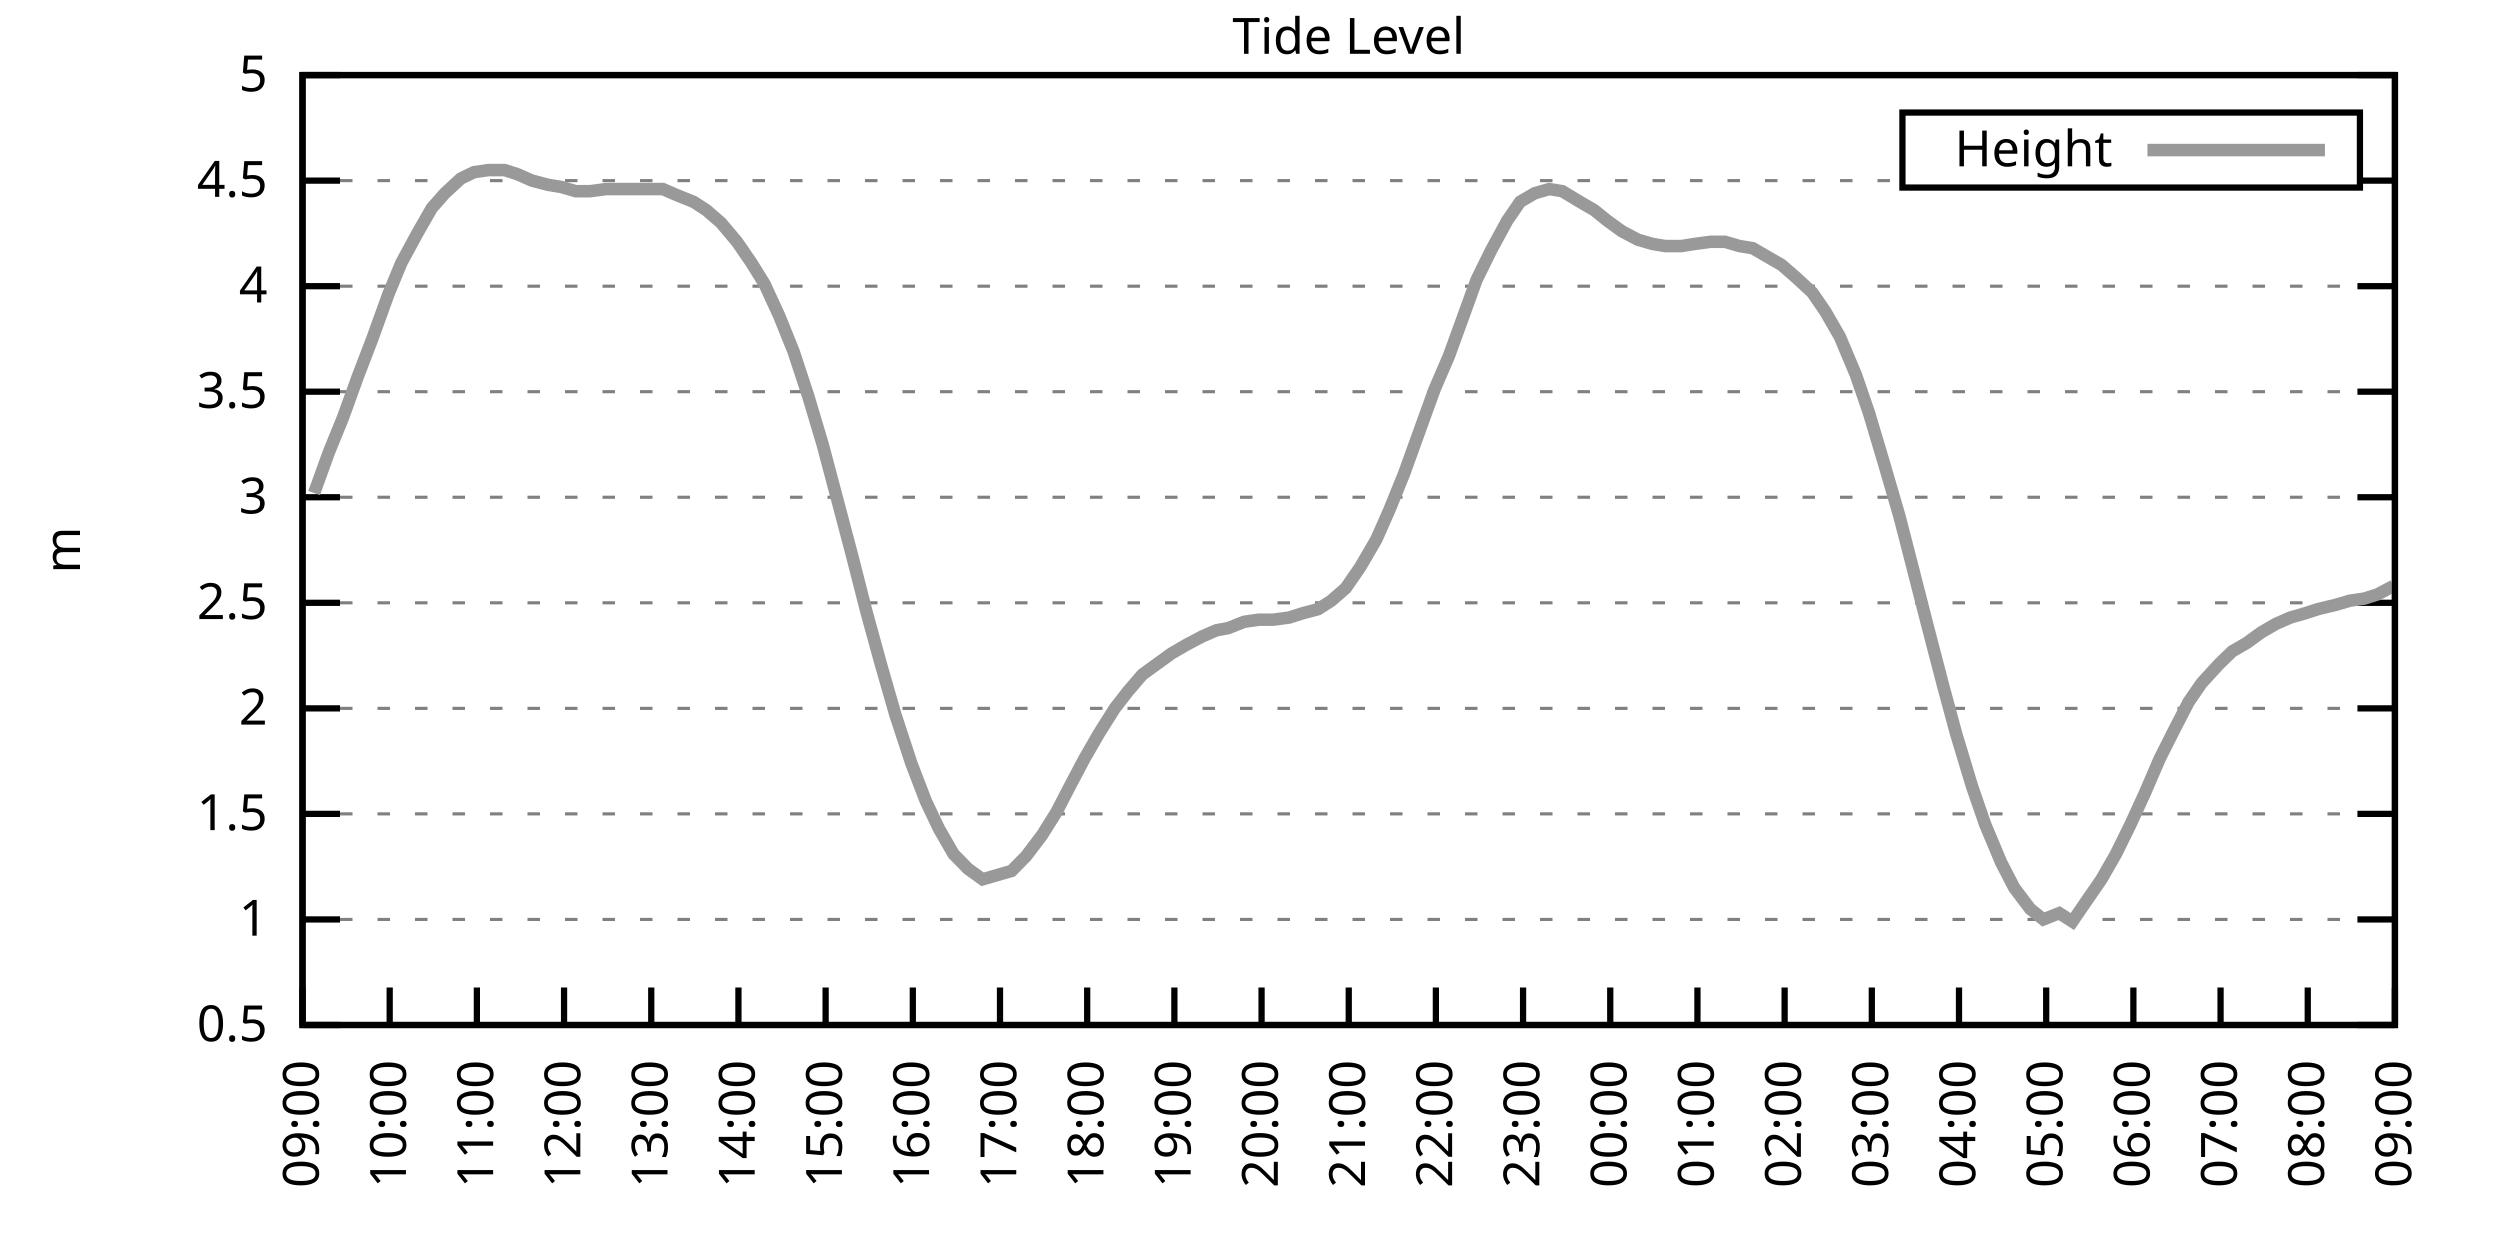
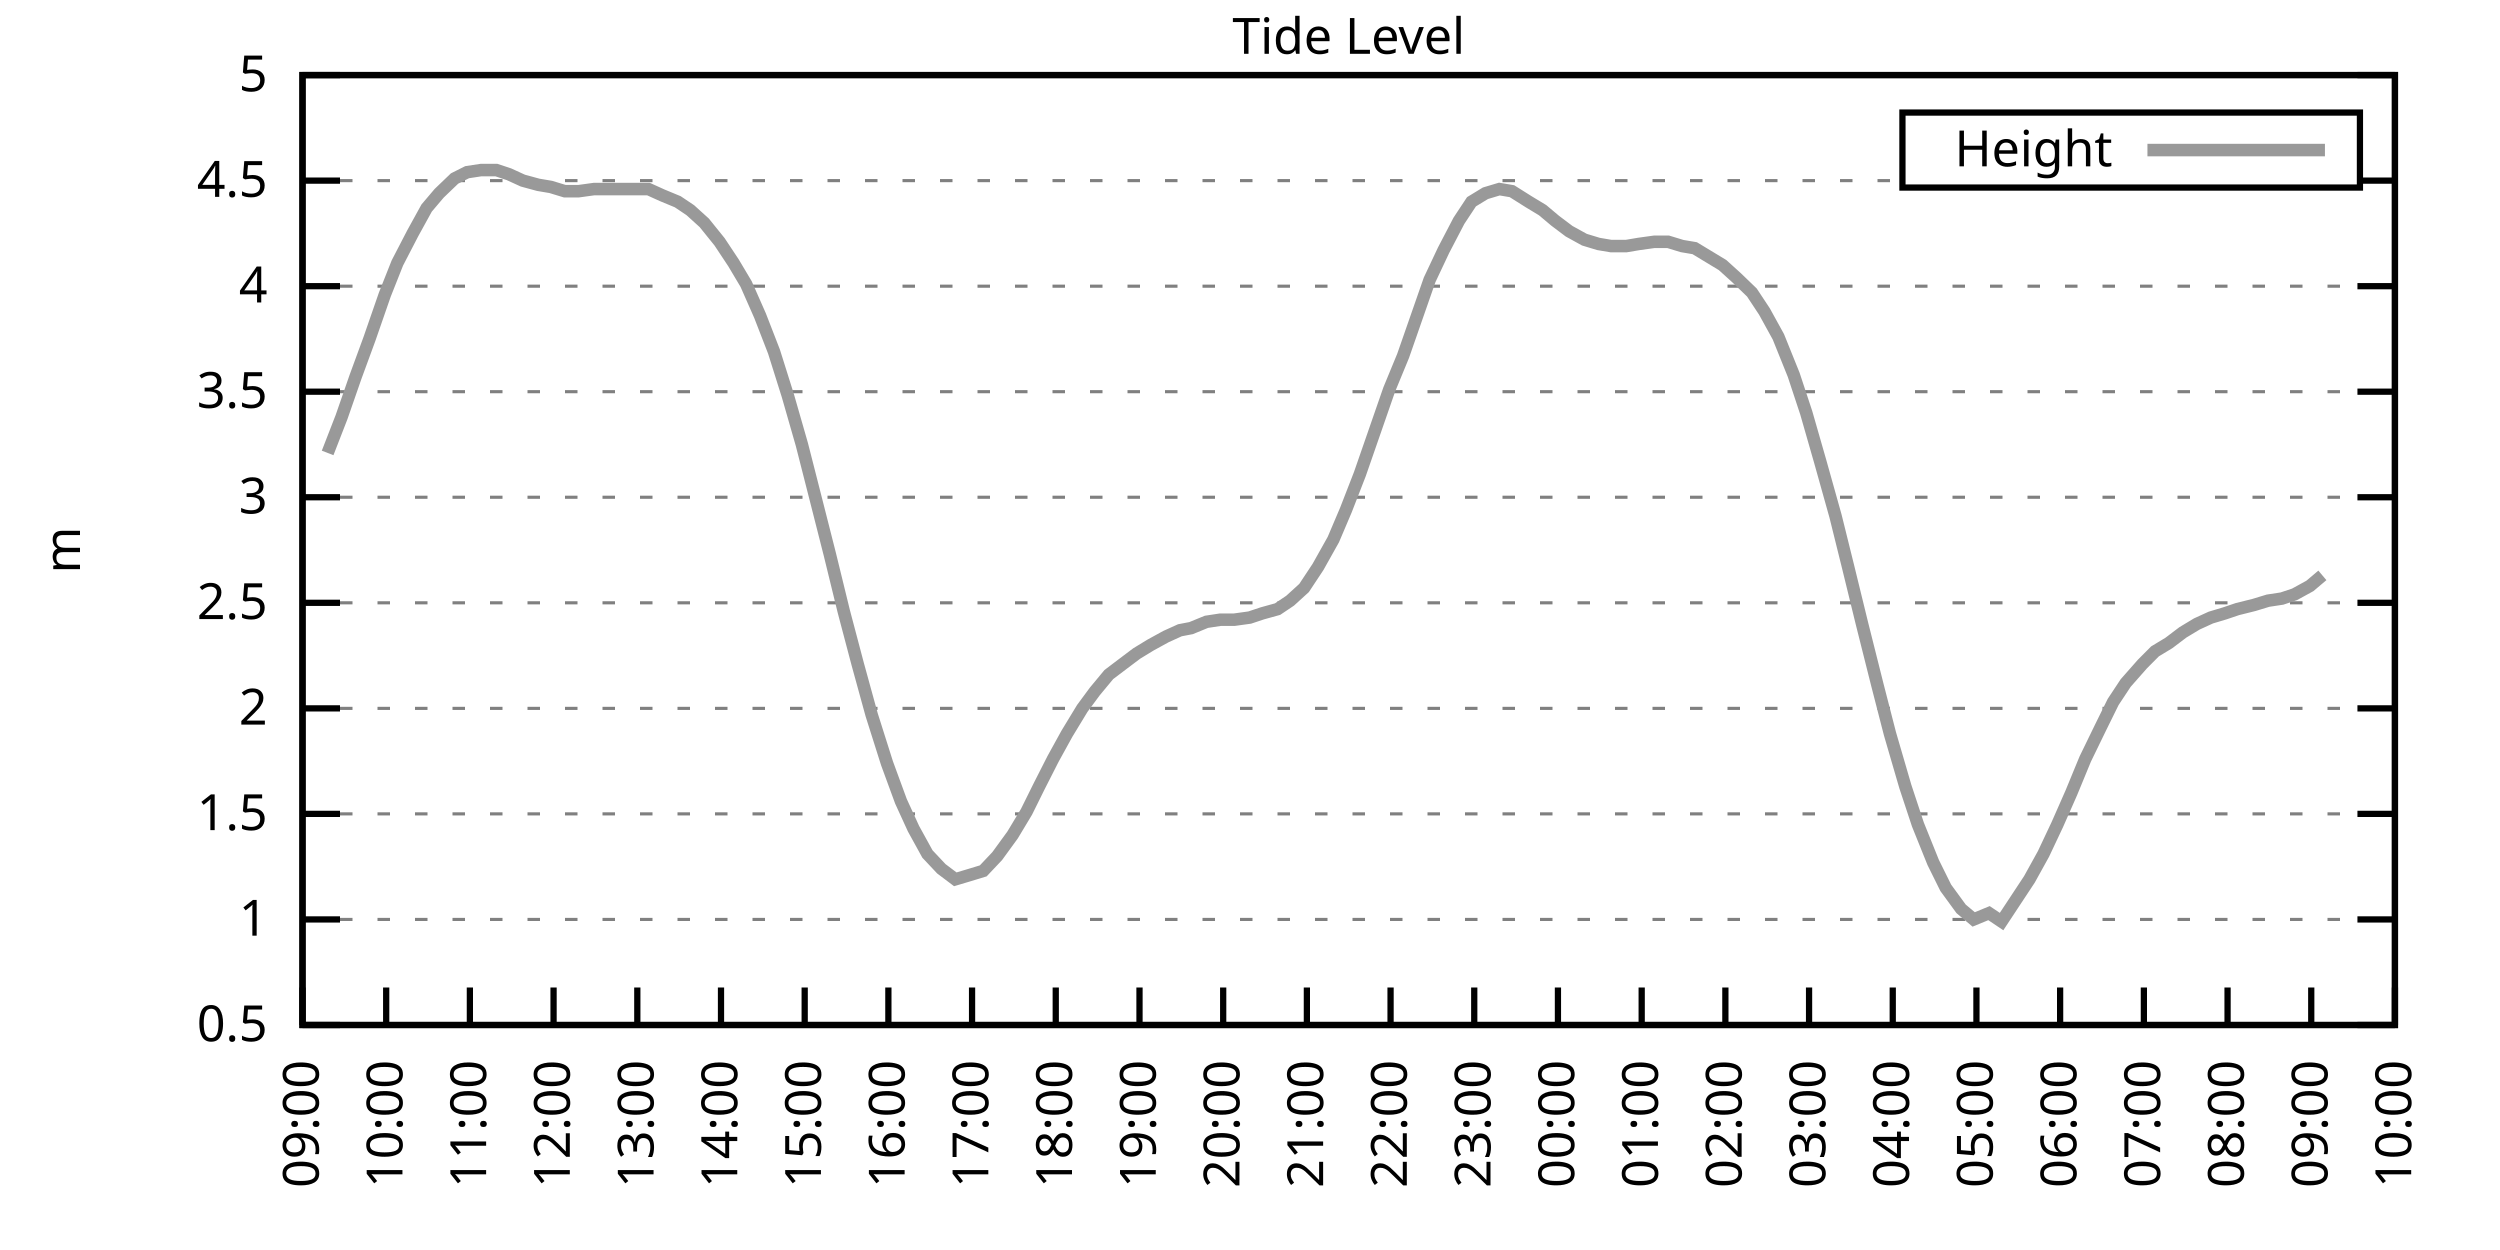
<svg xmlns="http://www.w3.org/2000/svg" xmlns:xlink="http://www.w3.org/1999/xlink" width="400" height="200" viewBox="0 0 400 200">
  <g id="gnuplot_canvas">
    <rect x="0" y="0" width="400" height="200" fill="none" />
    <defs>
      <circle id="gpDot" r="0.5" stroke-width="0.5" stroke="currentColor" />
      <path id="gpPt0" stroke-width="0.333" stroke="currentColor" d="M-1,0 h2 M0,-1 v2" />
      <path id="gpPt1" stroke-width="0.333" stroke="currentColor" d="M-1,-1 L1,1 M1,-1 L-1,1" />
      <path id="gpPt2" stroke-width="0.333" stroke="currentColor" d="M-1,0 L1,0 M0,-1 L0,1 M-1,-1 L1,1 M-1,1 L1,-1" />
      <rect id="gpPt3" stroke-width="0.333" stroke="currentColor" x="-1" y="-1" width="2" height="2" />
      <rect id="gpPt4" stroke-width="0.333" stroke="currentColor" fill="currentColor" x="-1" y="-1" width="2" height="2" />
      <circle id="gpPt5" stroke-width="0.333" stroke="currentColor" cx="0" cy="0" r="1" />
      <use xlink:href="#gpPt5" id="gpPt6" fill="currentColor" stroke="none" />
      <path id="gpPt7" stroke-width="0.333" stroke="currentColor" d="M0,-1.33 L-1.33,0.67 L1.33,0.67 z" />
      <use xlink:href="#gpPt7" id="gpPt8" fill="currentColor" stroke="none" />
      <use xlink:href="#gpPt7" id="gpPt9" stroke="currentColor" transform="rotate(180)" />
      <use xlink:href="#gpPt9" id="gpPt10" fill="currentColor" stroke="none" />
      <use xlink:href="#gpPt3" id="gpPt11" stroke="currentColor" transform="rotate(45)" />
      <use xlink:href="#gpPt11" id="gpPt12" fill="currentColor" stroke="none" />
      <path id="gpPt13" stroke-width="0.333" stroke="currentColor" d="M0,1.330 L1.265,0.411 L0.782,-1.067 L-0.782,-1.076 L-1.265,0.411 z" />
      <use xlink:href="#gpPt13" id="gpPt14" fill="currentColor" stroke="none" />
      <filter id="textbox" filterUnits="objectBoundingBox" x="0" y="0" height="1" width="1">
        <feFlood flood-color="white" flood-opacity="1" result="bgnd" />
        <feComposite in="SourceGraphic" in2="bgnd" operator="atop" />
      </filter>
      <filter id="greybox" filterUnits="objectBoundingBox" x="0" y="0" height="1" width="1">
        <feFlood flood-color="lightgrey" flood-opacity="1" result="grey" />
        <feComposite in="SourceGraphic" in2="grey" operator="atop" />
      </filter>
    </defs>
    <g fill="none" color="white" stroke="currentColor" stroke-width="1.00" stroke-linecap="butt" stroke-linejoin="miter">
</g>
    <g fill="none" color="black" stroke="currentColor" stroke-width="1.00" stroke-linecap="butt" stroke-linejoin="miter">
      <g stroke="none" shape-rendering="crispEdges">
        <polygon fill="rgb(255, 255, 255)" points="48.40,164.00 383.18,164.00 383.18,12.02 48.40,12.02 " />
      </g>
    </g>
    <g fill="none" color="black" stroke="currentColor" stroke-width="1.00" stroke-linecap="butt" stroke-linejoin="miter">
</g>
    <g fill="none" color="black" stroke="black" stroke-width="0.50" stroke-linecap="butt" stroke-linejoin="miter">
</g>
    <g fill="none" color="gray" stroke="currentColor" stroke-width="0.50" stroke-linecap="butt" stroke-linejoin="miter">
      <path stroke="gray" stroke-dasharray="2,4" class="gridline" d="M48.40,164.00 L383.19,164.00  " />
    </g>
    <g fill="none" color="gray" stroke="gray" stroke-width="1.00" stroke-linecap="butt" stroke-linejoin="miter">
</g>
    <g fill="none" color="black" stroke="currentColor" stroke-width="1.00" stroke-linecap="butt" stroke-linejoin="miter">
      <path stroke="black" d="M48.40,164.00 L54.40,164.00 M383.19,164.00 L377.19,164.00  " />
      <g transform="translate(42.80,166.60)" stroke="none" fill="black" font-family="Sans" font-size="8.00" text-anchor="end">
        <text>
          <tspan font-family="Sans"> 0.5</tspan>
        </text>
      </g>
    </g>
    <g fill="none" color="black" stroke="currentColor" stroke-width="1.00" stroke-linecap="butt" stroke-linejoin="miter">
</g>
    <g fill="none" color="black" stroke="black" stroke-width="0.50" stroke-linecap="butt" stroke-linejoin="miter">
</g>
    <g fill="none" color="gray" stroke="currentColor" stroke-width="0.50" stroke-linecap="butt" stroke-linejoin="miter">
      <path stroke="gray" stroke-dasharray="2,4" class="gridline" d="M48.40,147.11 L383.19,147.11  " />
    </g>
    <g fill="none" color="gray" stroke="gray" stroke-width="1.00" stroke-linecap="butt" stroke-linejoin="miter">
</g>
    <g fill="none" color="black" stroke="currentColor" stroke-width="1.00" stroke-linecap="butt" stroke-linejoin="miter">
      <path stroke="black" d="M48.40,147.11 L54.40,147.11 M383.19,147.11 L377.19,147.11  " />
      <g transform="translate(42.80,149.71)" stroke="none" fill="black" font-family="Sans" font-size="8.00" text-anchor="end">
        <text>
          <tspan font-family="Sans"> 1</tspan>
        </text>
      </g>
    </g>
    <g fill="none" color="black" stroke="currentColor" stroke-width="1.00" stroke-linecap="butt" stroke-linejoin="miter">
</g>
    <g fill="none" color="black" stroke="black" stroke-width="0.50" stroke-linecap="butt" stroke-linejoin="miter">
</g>
    <g fill="none" color="gray" stroke="currentColor" stroke-width="0.50" stroke-linecap="butt" stroke-linejoin="miter">
      <path stroke="gray" stroke-dasharray="2,4" class="gridline" d="M48.40,130.22 L383.19,130.22  " />
    </g>
    <g fill="none" color="gray" stroke="gray" stroke-width="1.00" stroke-linecap="butt" stroke-linejoin="miter">
</g>
    <g fill="none" color="black" stroke="currentColor" stroke-width="1.00" stroke-linecap="butt" stroke-linejoin="miter">
      <path stroke="black" d="M48.40,130.22 L54.40,130.22 M383.19,130.22 L377.19,130.22  " />
      <g transform="translate(42.80,132.82)" stroke="none" fill="black" font-family="Sans" font-size="8.00" text-anchor="end">
        <text>
          <tspan font-family="Sans"> 1.5</tspan>
        </text>
      </g>
    </g>
    <g fill="none" color="black" stroke="currentColor" stroke-width="1.00" stroke-linecap="butt" stroke-linejoin="miter">
</g>
    <g fill="none" color="black" stroke="black" stroke-width="0.50" stroke-linecap="butt" stroke-linejoin="miter">
</g>
    <g fill="none" color="gray" stroke="currentColor" stroke-width="0.50" stroke-linecap="butt" stroke-linejoin="miter">
      <path stroke="gray" stroke-dasharray="2,4" class="gridline" d="M48.40,113.34 L383.19,113.34  " />
    </g>
    <g fill="none" color="gray" stroke="gray" stroke-width="1.00" stroke-linecap="butt" stroke-linejoin="miter">
</g>
    <g fill="none" color="black" stroke="currentColor" stroke-width="1.00" stroke-linecap="butt" stroke-linejoin="miter">
      <path stroke="black" d="M48.40,113.34 L54.40,113.34 M383.19,113.34 L377.19,113.34  " />
      <g transform="translate(42.80,115.94)" stroke="none" fill="black" font-family="Sans" font-size="8.00" text-anchor="end">
        <text>
          <tspan font-family="Sans"> 2</tspan>
        </text>
      </g>
    </g>
    <g fill="none" color="black" stroke="currentColor" stroke-width="1.00" stroke-linecap="butt" stroke-linejoin="miter">
</g>
    <g fill="none" color="black" stroke="black" stroke-width="0.50" stroke-linecap="butt" stroke-linejoin="miter">
</g>
    <g fill="none" color="gray" stroke="currentColor" stroke-width="0.50" stroke-linecap="butt" stroke-linejoin="miter">
      <path stroke="gray" stroke-dasharray="2,4" class="gridline" d="M48.40,96.45 L383.19,96.45  " />
    </g>
    <g fill="none" color="gray" stroke="gray" stroke-width="1.00" stroke-linecap="butt" stroke-linejoin="miter">
</g>
    <g fill="none" color="black" stroke="currentColor" stroke-width="1.00" stroke-linecap="butt" stroke-linejoin="miter">
      <path stroke="black" d="M48.40,96.45 L54.40,96.45 M383.19,96.45 L377.19,96.45  " />
      <g transform="translate(42.80,99.05)" stroke="none" fill="black" font-family="Sans" font-size="8.00" text-anchor="end">
        <text>
          <tspan font-family="Sans"> 2.5</tspan>
        </text>
      </g>
    </g>
    <g fill="none" color="black" stroke="currentColor" stroke-width="1.00" stroke-linecap="butt" stroke-linejoin="miter">
</g>
    <g fill="none" color="black" stroke="black" stroke-width="0.50" stroke-linecap="butt" stroke-linejoin="miter">
</g>
    <g fill="none" color="gray" stroke="currentColor" stroke-width="0.50" stroke-linecap="butt" stroke-linejoin="miter">
      <path stroke="gray" stroke-dasharray="2,4" class="gridline" d="M48.40,79.56 L383.19,79.56  " />
    </g>
    <g fill="none" color="gray" stroke="gray" stroke-width="1.00" stroke-linecap="butt" stroke-linejoin="miter">
</g>
    <g fill="none" color="black" stroke="currentColor" stroke-width="1.00" stroke-linecap="butt" stroke-linejoin="miter">
      <path stroke="black" d="M48.40,79.56 L54.40,79.56 M383.19,79.56 L377.19,79.56  " />
      <g transform="translate(42.80,82.16)" stroke="none" fill="black" font-family="Sans" font-size="8.00" text-anchor="end">
        <text>
          <tspan font-family="Sans"> 3</tspan>
        </text>
      </g>
    </g>
    <g fill="none" color="black" stroke="currentColor" stroke-width="1.00" stroke-linecap="butt" stroke-linejoin="miter">
</g>
    <g fill="none" color="black" stroke="black" stroke-width="0.50" stroke-linecap="butt" stroke-linejoin="miter">
</g>
    <g fill="none" color="gray" stroke="currentColor" stroke-width="0.50" stroke-linecap="butt" stroke-linejoin="miter">
      <path stroke="gray" stroke-dasharray="2,4" class="gridline" d="M48.40,62.67 L383.19,62.67  " />
    </g>
    <g fill="none" color="gray" stroke="gray" stroke-width="1.00" stroke-linecap="butt" stroke-linejoin="miter">
</g>
    <g fill="none" color="black" stroke="currentColor" stroke-width="1.00" stroke-linecap="butt" stroke-linejoin="miter">
      <path stroke="black" d="M48.40,62.67 L54.40,62.67 M383.19,62.67 L377.19,62.67  " />
      <g transform="translate(42.80,65.27)" stroke="none" fill="black" font-family="Sans" font-size="8.00" text-anchor="end">
        <text>
          <tspan font-family="Sans"> 3.5</tspan>
        </text>
      </g>
    </g>
    <g fill="none" color="black" stroke="currentColor" stroke-width="1.00" stroke-linecap="butt" stroke-linejoin="miter">
</g>
    <g fill="none" color="black" stroke="black" stroke-width="0.50" stroke-linecap="butt" stroke-linejoin="miter">
</g>
    <g fill="none" color="gray" stroke="currentColor" stroke-width="0.50" stroke-linecap="butt" stroke-linejoin="miter">
      <path stroke="gray" stroke-dasharray="2,4" class="gridline" d="M48.40,45.79 L383.19,45.79  " />
    </g>
    <g fill="none" color="gray" stroke="gray" stroke-width="1.00" stroke-linecap="butt" stroke-linejoin="miter">
</g>
    <g fill="none" color="black" stroke="currentColor" stroke-width="1.00" stroke-linecap="butt" stroke-linejoin="miter">
      <path stroke="black" d="M48.40,45.79 L54.40,45.79 M383.19,45.79 L377.19,45.79  " />
      <g transform="translate(42.80,48.39)" stroke="none" fill="black" font-family="Sans" font-size="8.00" text-anchor="end">
        <text>
          <tspan font-family="Sans"> 4</tspan>
        </text>
      </g>
    </g>
    <g fill="none" color="black" stroke="currentColor" stroke-width="1.00" stroke-linecap="butt" stroke-linejoin="miter">
</g>
    <g fill="none" color="black" stroke="black" stroke-width="0.50" stroke-linecap="butt" stroke-linejoin="miter">
</g>
    <g fill="none" color="gray" stroke="currentColor" stroke-width="0.50" stroke-linecap="butt" stroke-linejoin="miter">
      <path stroke="gray" stroke-dasharray="2,4" class="gridline" d="M48.40,28.90 L304.39,28.90 M377.59,28.90 L383.19,28.90  " />
    </g>
    <g fill="none" color="gray" stroke="gray" stroke-width="1.00" stroke-linecap="butt" stroke-linejoin="miter">
</g>
    <g fill="none" color="black" stroke="currentColor" stroke-width="1.00" stroke-linecap="butt" stroke-linejoin="miter">
      <path stroke="black" d="M48.40,28.90 L54.40,28.90 M383.19,28.90 L377.19,28.90  " />
      <g transform="translate(42.80,31.50)" stroke="none" fill="black" font-family="Sans" font-size="8.00" text-anchor="end">
        <text>
          <tspan font-family="Sans"> 4.5</tspan>
        </text>
      </g>
    </g>
    <g fill="none" color="black" stroke="currentColor" stroke-width="1.00" stroke-linecap="butt" stroke-linejoin="miter">
</g>
    <g fill="none" color="black" stroke="black" stroke-width="0.50" stroke-linecap="butt" stroke-linejoin="miter">
</g>
    <g fill="none" color="gray" stroke="currentColor" stroke-width="0.50" stroke-linecap="butt" stroke-linejoin="miter">
      <path stroke="gray" stroke-dasharray="2,4" class="gridline" d="M48.40,12.01 L383.19,12.01  " />
    </g>
    <g fill="none" color="gray" stroke="gray" stroke-width="1.00" stroke-linecap="butt" stroke-linejoin="miter">
</g>
    <g fill="none" color="black" stroke="currentColor" stroke-width="1.00" stroke-linecap="butt" stroke-linejoin="miter">
      <path stroke="black" d="M48.40,12.01 L54.40,12.01 M383.19,12.01 L377.19,12.01  " />
      <g transform="translate(42.80,14.61)" stroke="none" fill="black" font-family="Sans" font-size="8.00" text-anchor="end">
        <text>
          <tspan font-family="Sans"> 5</tspan>
        </text>
      </g>
    </g>
    <g fill="none" color="black" stroke="currentColor" stroke-width="1.00" stroke-linecap="butt" stroke-linejoin="miter">
      <path stroke="black" d="M48.40,164.00 L48.40,158.00  " />
      <g transform="translate(51.00,169.60) rotate(270.00)" stroke="none" fill="black" font-family="Sans" font-size="8.00" text-anchor="end">
        <text>
          <tspan font-family="Sans">09:00</tspan>
        </text>
      </g>
    </g>
    <g fill="none" color="black" stroke="currentColor" stroke-width="1.00" stroke-linecap="butt" stroke-linejoin="miter">
-       <path stroke="black" d="M62.35,164.00 L62.35,158.00  " />
-       <g transform="translate(64.95,169.60) rotate(270.00)" stroke="none" fill="black" font-family="Sans" font-size="8.00" text-anchor="end">
+       <path stroke="black" d="M61.79,164.00 L61.79,158.00  " />
+       <g transform="translate(64.39,169.60) rotate(270.00)" stroke="none" fill="black" font-family="Sans" font-size="8.00" text-anchor="end">
        <text>
          <tspan font-family="Sans">10:00</tspan>
        </text>
      </g>
    </g>
    <g fill="none" color="black" stroke="currentColor" stroke-width="1.00" stroke-linecap="butt" stroke-linejoin="miter">
-       <path stroke="black" d="M76.30,164.00 L76.30,158.00  " />
-       <g transform="translate(78.90,169.60) rotate(270.00)" stroke="none" fill="black" font-family="Sans" font-size="8.00" text-anchor="end">
+       <path stroke="black" d="M75.18,164.00 L75.18,158.00  " />
+       <g transform="translate(77.78,169.60) rotate(270.00)" stroke="none" fill="black" font-family="Sans" font-size="8.00" text-anchor="end">
        <text>
          <tspan font-family="Sans">11:00</tspan>
        </text>
      </g>
    </g>
    <g fill="none" color="black" stroke="currentColor" stroke-width="1.00" stroke-linecap="butt" stroke-linejoin="miter">
-       <path stroke="black" d="M90.25,164.00 L90.25,158.00  " />
-       <g transform="translate(92.85,169.60) rotate(270.00)" stroke="none" fill="black" font-family="Sans" font-size="8.00" text-anchor="end">
+       <path stroke="black" d="M88.57,164.00 L88.57,158.00  " />
+       <g transform="translate(91.17,169.60) rotate(270.00)" stroke="none" fill="black" font-family="Sans" font-size="8.00" text-anchor="end">
        <text>
          <tspan font-family="Sans">12:00</tspan>
        </text>
      </g>
    </g>
    <g fill="none" color="black" stroke="currentColor" stroke-width="1.00" stroke-linecap="butt" stroke-linejoin="miter">
-       <path stroke="black" d="M104.20,164.00 L104.20,158.00  " />
-       <g transform="translate(106.80,169.60) rotate(270.00)" stroke="none" fill="black" font-family="Sans" font-size="8.00" text-anchor="end">
+       <path stroke="black" d="M101.97,164.00 L101.97,158.00  " />
+       <g transform="translate(104.57,169.60) rotate(270.00)" stroke="none" fill="black" font-family="Sans" font-size="8.00" text-anchor="end">
        <text>
          <tspan font-family="Sans">13:00</tspan>
        </text>
      </g>
    </g>
    <g fill="none" color="black" stroke="currentColor" stroke-width="1.00" stroke-linecap="butt" stroke-linejoin="miter">
-       <path stroke="black" d="M118.15,164.00 L118.15,158.00  " />
-       <g transform="translate(120.75,169.60) rotate(270.00)" stroke="none" fill="black" font-family="Sans" font-size="8.00" text-anchor="end">
+       <path stroke="black" d="M115.36,164.00 L115.36,158.00  " />
+       <g transform="translate(117.96,169.60) rotate(270.00)" stroke="none" fill="black" font-family="Sans" font-size="8.00" text-anchor="end">
        <text>
          <tspan font-family="Sans">14:00</tspan>
        </text>
      </g>
    </g>
    <g fill="none" color="black" stroke="currentColor" stroke-width="1.00" stroke-linecap="butt" stroke-linejoin="miter">
-       <path stroke="black" d="M132.10,164.00 L132.10,158.00  " />
-       <g transform="translate(134.70,169.60) rotate(270.00)" stroke="none" fill="black" font-family="Sans" font-size="8.00" text-anchor="end">
+       <path stroke="black" d="M128.75,164.00 L128.75,158.00  " />
+       <g transform="translate(131.35,169.60) rotate(270.00)" stroke="none" fill="black" font-family="Sans" font-size="8.00" text-anchor="end">
        <text>
          <tspan font-family="Sans">15:00</tspan>
        </text>
      </g>
    </g>
    <g fill="none" color="black" stroke="currentColor" stroke-width="1.00" stroke-linecap="butt" stroke-linejoin="miter">
-       <path stroke="black" d="M146.05,164.00 L146.05,158.00  " />
-       <g transform="translate(148.65,169.60) rotate(270.00)" stroke="none" fill="black" font-family="Sans" font-size="8.00" text-anchor="end">
+       <path stroke="black" d="M142.14,164.00 L142.14,158.00  " />
+       <g transform="translate(144.74,169.60) rotate(270.00)" stroke="none" fill="black" font-family="Sans" font-size="8.00" text-anchor="end">
        <text>
          <tspan font-family="Sans">16:00</tspan>
        </text>
      </g>
    </g>
    <g fill="none" color="black" stroke="currentColor" stroke-width="1.00" stroke-linecap="butt" stroke-linejoin="miter">
-       <path stroke="black" d="M160.00,164.00 L160.00,158.00  " />
-       <g transform="translate(162.60,169.60) rotate(270.00)" stroke="none" fill="black" font-family="Sans" font-size="8.00" text-anchor="end">
+       <path stroke="black" d="M155.53,164.00 L155.53,158.00  " />
+       <g transform="translate(158.13,169.60) rotate(270.00)" stroke="none" fill="black" font-family="Sans" font-size="8.00" text-anchor="end">
        <text>
          <tspan font-family="Sans">17:00</tspan>
        </text>
      </g>
    </g>
    <g fill="none" color="black" stroke="currentColor" stroke-width="1.00" stroke-linecap="butt" stroke-linejoin="miter">
-       <path stroke="black" d="M173.95,164.00 L173.95,158.00  " />
-       <g transform="translate(176.55,169.60) rotate(270.00)" stroke="none" fill="black" font-family="Sans" font-size="8.00" text-anchor="end">
+       <path stroke="black" d="M168.92,164.00 L168.92,158.00  " />
+       <g transform="translate(171.52,169.60) rotate(270.00)" stroke="none" fill="black" font-family="Sans" font-size="8.00" text-anchor="end">
        <text>
          <tspan font-family="Sans">18:00</tspan>
        </text>
      </g>
    </g>
    <g fill="none" color="black" stroke="currentColor" stroke-width="1.00" stroke-linecap="butt" stroke-linejoin="miter">
-       <path stroke="black" d="M187.90,164.00 L187.90,158.00  " />
-       <g transform="translate(190.50,169.60) rotate(270.00)" stroke="none" fill="black" font-family="Sans" font-size="8.00" text-anchor="end">
+       <path stroke="black" d="M182.32,164.00 L182.32,158.00  " />
+       <g transform="translate(184.92,169.60) rotate(270.00)" stroke="none" fill="black" font-family="Sans" font-size="8.00" text-anchor="end">
        <text>
          <tspan font-family="Sans">19:00</tspan>
        </text>
      </g>
    </g>
    <g fill="none" color="black" stroke="currentColor" stroke-width="1.00" stroke-linecap="butt" stroke-linejoin="miter">
-       <path stroke="black" d="M201.85,164.00 L201.85,158.00  " />
-       <g transform="translate(204.45,169.60) rotate(270.00)" stroke="none" fill="black" font-family="Sans" font-size="8.00" text-anchor="end">
+       <path stroke="black" d="M195.71,164.00 L195.71,158.00  " />
+       <g transform="translate(198.31,169.60) rotate(270.00)" stroke="none" fill="black" font-family="Sans" font-size="8.00" text-anchor="end">
        <text>
          <tspan font-family="Sans">20:00</tspan>
        </text>
      </g>
    </g>
    <g fill="none" color="black" stroke="currentColor" stroke-width="1.00" stroke-linecap="butt" stroke-linejoin="miter">
-       <path stroke="black" d="M215.80,164.00 L215.80,158.00  " />
-       <g transform="translate(218.40,169.60) rotate(270.00)" stroke="none" fill="black" font-family="Sans" font-size="8.00" text-anchor="end">
+       <path stroke="black" d="M209.10,164.00 L209.10,158.00  " />
+       <g transform="translate(211.70,169.60) rotate(270.00)" stroke="none" fill="black" font-family="Sans" font-size="8.00" text-anchor="end">
        <text>
          <tspan font-family="Sans">21:00</tspan>
        </text>
      </g>
    </g>
    <g fill="none" color="black" stroke="currentColor" stroke-width="1.00" stroke-linecap="butt" stroke-linejoin="miter">
-       <path stroke="black" d="M229.74,164.00 L229.74,158.00  " />
-       <g transform="translate(232.34,169.60) rotate(270.00)" stroke="none" fill="black" font-family="Sans" font-size="8.00" text-anchor="end">
+       <path stroke="black" d="M222.49,164.00 L222.49,158.00  " />
+       <g transform="translate(225.09,169.60) rotate(270.00)" stroke="none" fill="black" font-family="Sans" font-size="8.00" text-anchor="end">
        <text>
          <tspan font-family="Sans">22:00</tspan>
        </text>
      </g>
    </g>
    <g fill="none" color="black" stroke="currentColor" stroke-width="1.00" stroke-linecap="butt" stroke-linejoin="miter">
-       <path stroke="black" d="M243.69,164.00 L243.69,158.00  " />
-       <g transform="translate(246.29,169.60) rotate(270.00)" stroke="none" fill="black" font-family="Sans" font-size="8.00" text-anchor="end">
+       <path stroke="black" d="M235.88,164.00 L235.88,158.00  " />
+       <g transform="translate(238.48,169.60) rotate(270.00)" stroke="none" fill="black" font-family="Sans" font-size="8.00" text-anchor="end">
        <text>
          <tspan font-family="Sans">23:00</tspan>
        </text>
      </g>
    </g>
    <g fill="none" color="black" stroke="currentColor" stroke-width="1.00" stroke-linecap="butt" stroke-linejoin="miter">
-       <path stroke="black" d="M257.64,164.00 L257.64,158.00  " />
-       <g transform="translate(260.24,169.60) rotate(270.00)" stroke="none" fill="black" font-family="Sans" font-size="8.00" text-anchor="end">
+       <path stroke="black" d="M249.27,164.00 L249.27,158.00  " />
+       <g transform="translate(251.87,169.60) rotate(270.00)" stroke="none" fill="black" font-family="Sans" font-size="8.00" text-anchor="end">
        <text>
          <tspan font-family="Sans">00:00</tspan>
        </text>
      </g>
    </g>
    <g fill="none" color="black" stroke="currentColor" stroke-width="1.00" stroke-linecap="butt" stroke-linejoin="miter">
-       <path stroke="black" d="M271.59,164.00 L271.59,158.00  " />
-       <g transform="translate(274.19,169.60) rotate(270.00)" stroke="none" fill="black" font-family="Sans" font-size="8.00" text-anchor="end">
+       <path stroke="black" d="M262.67,164.00 L262.67,158.00  " />
+       <g transform="translate(265.27,169.60) rotate(270.00)" stroke="none" fill="black" font-family="Sans" font-size="8.00" text-anchor="end">
        <text>
          <tspan font-family="Sans">01:00</tspan>
        </text>
      </g>
    </g>
    <g fill="none" color="black" stroke="currentColor" stroke-width="1.00" stroke-linecap="butt" stroke-linejoin="miter">
-       <path stroke="black" d="M285.54,164.00 L285.54,158.00  " />
-       <g transform="translate(288.14,169.60) rotate(270.00)" stroke="none" fill="black" font-family="Sans" font-size="8.00" text-anchor="end">
+       <path stroke="black" d="M276.06,164.00 L276.06,158.00  " />
+       <g transform="translate(278.66,169.60) rotate(270.00)" stroke="none" fill="black" font-family="Sans" font-size="8.00" text-anchor="end">
        <text>
          <tspan font-family="Sans">02:00</tspan>
        </text>
      </g>
    </g>
    <g fill="none" color="black" stroke="currentColor" stroke-width="1.00" stroke-linecap="butt" stroke-linejoin="miter">
-       <path stroke="black" d="M299.49,164.00 L299.49,158.00  " />
-       <g transform="translate(302.09,169.60) rotate(270.00)" stroke="none" fill="black" font-family="Sans" font-size="8.00" text-anchor="end">
+       <path stroke="black" d="M289.45,164.00 L289.45,158.00  " />
+       <g transform="translate(292.05,169.60) rotate(270.00)" stroke="none" fill="black" font-family="Sans" font-size="8.00" text-anchor="end">
        <text>
          <tspan font-family="Sans">03:00</tspan>
        </text>
      </g>
    </g>
    <g fill="none" color="black" stroke="currentColor" stroke-width="1.00" stroke-linecap="butt" stroke-linejoin="miter">
-       <path stroke="black" d="M313.44,164.00 L313.44,158.00  " />
-       <g transform="translate(316.04,169.60) rotate(270.00)" stroke="none" fill="black" font-family="Sans" font-size="8.00" text-anchor="end">
+       <path stroke="black" d="M302.84,164.00 L302.84,158.00  " />
+       <g transform="translate(305.44,169.60) rotate(270.00)" stroke="none" fill="black" font-family="Sans" font-size="8.00" text-anchor="end">
        <text>
          <tspan font-family="Sans">04:00</tspan>
        </text>
      </g>
    </g>
    <g fill="none" color="black" stroke="currentColor" stroke-width="1.00" stroke-linecap="butt" stroke-linejoin="miter">
-       <path stroke="black" d="M327.39,164.00 L327.39,158.00  " />
-       <g transform="translate(329.99,169.60) rotate(270.00)" stroke="none" fill="black" font-family="Sans" font-size="8.00" text-anchor="end">
+       <path stroke="black" d="M316.23,164.00 L316.23,158.00  " />
+       <g transform="translate(318.83,169.60) rotate(270.00)" stroke="none" fill="black" font-family="Sans" font-size="8.00" text-anchor="end">
        <text>
          <tspan font-family="Sans">05:00</tspan>
        </text>
      </g>
    </g>
    <g fill="none" color="black" stroke="currentColor" stroke-width="1.00" stroke-linecap="butt" stroke-linejoin="miter">
-       <path stroke="black" d="M341.34,164.00 L341.34,158.00  " />
-       <g transform="translate(343.94,169.60) rotate(270.00)" stroke="none" fill="black" font-family="Sans" font-size="8.00" text-anchor="end">
+       <path stroke="black" d="M329.62,164.00 L329.62,158.00  " />
+       <g transform="translate(332.22,169.60) rotate(270.00)" stroke="none" fill="black" font-family="Sans" font-size="8.00" text-anchor="end">
        <text>
          <tspan font-family="Sans">06:00</tspan>
        </text>
      </g>
    </g>
    <g fill="none" color="black" stroke="currentColor" stroke-width="1.00" stroke-linecap="butt" stroke-linejoin="miter">
-       <path stroke="black" d="M355.29,164.00 L355.29,158.00  " />
-       <g transform="translate(357.89,169.60) rotate(270.00)" stroke="none" fill="black" font-family="Sans" font-size="8.00" text-anchor="end">
+       <path stroke="black" d="M343.02,164.00 L343.02,158.00  " />
+       <g transform="translate(345.62,169.60) rotate(270.00)" stroke="none" fill="black" font-family="Sans" font-size="8.00" text-anchor="end">
        <text>
          <tspan font-family="Sans">07:00</tspan>
        </text>
      </g>
    </g>
    <g fill="none" color="black" stroke="currentColor" stroke-width="1.00" stroke-linecap="butt" stroke-linejoin="miter">
-       <path stroke="black" d="M369.24,164.00 L369.24,158.00  " />
-       <g transform="translate(371.84,169.60) rotate(270.00)" stroke="none" fill="black" font-family="Sans" font-size="8.00" text-anchor="end">
+       <path stroke="black" d="M356.41,164.00 L356.41,158.00  " />
+       <g transform="translate(359.01,169.60) rotate(270.00)" stroke="none" fill="black" font-family="Sans" font-size="8.00" text-anchor="end">
        <text>
          <tspan font-family="Sans">08:00</tspan>
+         </text>
+       </g>
+     </g>
+     <g fill="none" color="black" stroke="currentColor" stroke-width="1.00" stroke-linecap="butt" stroke-linejoin="miter">
+       <path stroke="black" d="M369.80,164.00 L369.80,158.00  " />
+       <g transform="translate(372.40,169.60) rotate(270.00)" stroke="none" fill="black" font-family="Sans" font-size="8.00" text-anchor="end">
+         <text>
+           <tspan font-family="Sans">09:00</tspan>
        </text>
      </g>
    </g>
    <g fill="none" color="black" stroke="currentColor" stroke-width="1.00" stroke-linecap="butt" stroke-linejoin="miter">
      <path stroke="black" d="M383.19,164.00 L383.19,158.00  " />
      <g transform="translate(385.79,169.60) rotate(270.00)" stroke="none" fill="black" font-family="Sans" font-size="8.00" text-anchor="end">
        <text>
-           <tspan font-family="Sans">09:00</tspan>
+           <tspan font-family="Sans">10:00</tspan>
        </text>
      </g>
    </g>
    <g fill="none" color="black" stroke="currentColor" stroke-width="1.00" stroke-linecap="butt" stroke-linejoin="miter">
</g>
    <g fill="none" color="black" stroke="currentColor" stroke-width="1.00" stroke-linecap="butt" stroke-linejoin="miter">
      <path stroke="black" d="M48.40,12.01 L48.40,164.00 L383.19,164.00 L383.19,12.01 L48.40,12.01 Z  " />
    </g>
    <g fill="none" color="black" stroke="currentColor" stroke-width="1.00" stroke-linecap="butt" stroke-linejoin="miter">
</g>
    <g fill="none" color="black" stroke="currentColor" stroke-width="1.00" stroke-linecap="butt" stroke-linejoin="miter">
      <path stroke="black" d="M304.39,30.01 L304.39,18.01 L377.59,18.01 L377.59,30.01 L304.39,30.01 Z  " />
    </g>
    <g id="Tide_level_plot_1">
      <g fill="none" color="white" stroke="black" stroke-width="2.00" stroke-linecap="butt" stroke-linejoin="miter">
</g>
      <g fill="none" color="black" stroke="currentColor" stroke-width="2.00" stroke-linecap="butt" stroke-linejoin="miter">
        <g transform="translate(337.99,26.61)" stroke="none" fill="black" font-family="Sans" font-size="8.00" text-anchor="end">
          <text>
            <tspan font-family="Sans">Height</tspan>
          </text>
        </g>
      </g>
      <g fill="none" color="black" stroke="currentColor" stroke-width="2.00" stroke-linecap="butt" stroke-linejoin="miter">
-         <path stroke="rgb(153, 153, 153)" d="M343.59,24.01 L371.99,24.01 M50.26,78.89 L52.58,72.47 L54.91,66.73 L57.23,60.31 L59.56,54.23 L62.12,47.14   L64.21,42.07 L66.77,37.34 L69.09,33.29 L71.18,30.92 L73.74,28.56 L75.83,27.55 L78.16,27.21 L80.72,27.21   L82.81,27.88 L85.13,28.90 L87.69,29.57 L89.78,29.91 L92.11,30.59 L94.43,30.59 L96.99,30.25 L99.08,30.25   L101.41,30.25 L103.73,30.25 L106.06,30.25 L108.38,31.26 L110.94,32.28 L113.03,33.63 L115.36,35.65 L117.92,38.69   L120.24,42.07 L122.33,45.45 L124.66,50.51 L126.98,56.26 L129.31,63.35 L131.63,71.12 L133.96,79.90 L136.28,88.68   L138.61,97.80 L140.93,106.24 L143.26,114.35 L145.81,122.12 L148.14,128.20 L150.23,132.59 L152.56,136.64 L154.88,139.01   L157.21,140.69 L159.53,140.02 L161.86,139.34 L164.18,136.98 L166.74,133.60 L169.06,129.89 L171.16,125.83 L173.48,121.44   L175.81,117.39 L178.36,113.34 L180.46,110.63 L182.78,107.93 L185.11,106.24 L187.43,104.56 L189.76,103.20 L192.31,101.85   L194.64,100.84 L196.50,100.50 L199.06,99.49 L201.38,99.15 L203.71,99.15 L206.26,98.81 L208.36,98.14 L210.91,97.46   L213.01,96.11 L215.33,94.08 L217.65,90.71 L220.21,86.32 L222.30,81.59 L224.63,75.85 L226.95,69.43 L229.51,62.34   L231.84,56.93 L236.25,44.77 L238.58,40.04 L241.14,35.32 L243.23,32.28 L245.55,30.92 L247.88,30.25 L249.97,30.59   L252.76,32.28 L255.09,33.63 L257.18,35.32 L259.50,37.00 L262.06,38.35 L264.39,39.03 L266.48,39.37 L269.04,39.37   L271.13,39.03 L273.69,38.69 L276.01,38.69 L278.34,39.37 L280.43,39.71 L282.75,41.06 L285.08,42.41 L287.40,44.43   L289.96,46.80 L292.05,49.84 L294.38,53.89 L296.94,59.97 L299.03,66.05 L301.35,73.82 L303.91,82.60 L306.00,90.71   L308.33,99.83 L310.88,109.62 L312.98,117.39 L315.53,125.83 L317.63,131.91 L320.18,137.99 L322.28,142.05 L324.83,145.42   L326.93,147.11 L329.48,146.10 L331.58,147.45 L333.90,144.07 L336.23,140.69 L338.55,136.64 L340.88,131.91 L343.20,126.85   L345.53,121.44 L348.08,116.38 L350.18,112.32 L352.27,109.28 L355.06,106.24 L357.15,104.22 L359.48,102.87 L361.80,101.18   L364.13,99.83 L366.45,98.81 L368.78,98.14 L370.87,97.46 L373.66,96.79 L375.98,96.11 L378.31,95.77 L380.40,95.10   L382.96,93.75  " />
+         <path stroke="rgb(153, 153, 153)" d="M343.59,24.01 L371.99,24.01 M52.42,72.47 L54.65,66.73 L56.88,60.31 L59.11,54.23 L61.57,47.14 L63.58,42.07   L66.03,37.34 L68.26,33.29 L70.27,30.92 L72.73,28.56 L74.74,27.55 L76.97,27.21 L79.42,27.21 L81.43,27.88   L83.66,28.90 L86.12,29.57 L88.13,29.91 L90.36,30.59 L92.59,30.59 L95.05,30.25 L97.06,30.25 L99.29,30.25   L101.52,30.25 L103.75,30.25 L105.98,31.26 L108.44,32.28 L110.45,33.63 L112.68,35.65 L115.13,38.69 L117.37,42.07   L119.38,45.45 L121.61,50.51 L123.84,56.26 L126.07,63.35 L128.30,71.12 L130.54,79.90 L132.77,88.68 L135.00,97.80   L137.23,106.24 L139.46,114.35 L141.92,122.12 L144.15,128.20 L146.16,132.59 L148.39,136.64 L150.62,139.01 L152.85,140.69   L155.09,140.02 L157.32,139.34 L159.55,136.98 L162.01,133.60 L164.24,129.89 L166.25,125.83 L168.48,121.44 L170.71,117.39   L173.17,113.34 L175.17,110.63 L177.41,107.93 L179.64,106.24 L181.87,104.56 L184.10,103.20 L186.56,101.85 L188.79,100.84   L190.57,100.50 L193.03,99.49 L195.26,99.15 L197.49,99.15 L199.95,98.81 L201.96,98.14 L204.41,97.46 L206.42,96.11   L208.65,94.08 L210.88,90.71 L213.34,86.32 L215.35,81.59 L217.58,75.85 L219.81,69.43 L222.27,62.34 L224.50,56.93   L228.74,44.77 L230.97,40.04 L233.43,35.32 L235.44,32.28 L237.67,30.92 L239.90,30.25 L241.91,30.59 L244.59,32.28   L246.82,33.63 L248.83,35.32 L251.06,37.00 L253.51,38.35 L255.75,39.03 L257.76,39.37 L260.21,39.37 L262.22,39.03   L264.67,38.69 L266.91,38.69 L269.14,39.37 L271.15,39.71 L273.38,41.06 L275.61,42.41 L277.84,44.43 L280.30,46.80   L282.31,49.84 L284.54,53.89 L286.99,59.97 L289.00,66.05 L291.23,73.82 L293.69,82.60 L295.70,90.71 L297.93,99.83   L300.39,109.62 L302.39,117.39 L304.85,125.83 L306.86,131.91 L309.31,137.99 L311.32,142.05 L313.78,145.42 L315.79,147.11   L318.24,146.10 L320.25,147.45 L322.48,144.07 L324.71,140.69 L326.95,136.64 L329.18,131.91 L331.41,126.85 L333.64,121.44   L336.10,116.38 L338.10,112.32 L340.11,109.28 L342.79,106.24 L344.80,104.22 L347.03,102.87 L349.26,101.18 L351.50,99.83   L353.73,98.81 L355.96,98.14 L357.97,97.46 L360.65,96.79 L362.88,96.11 L365.11,95.77 L367.12,95.10 L369.58,93.75   L371.58,92.06  " />
      </g>
    </g>
    <g fill="none" color="black" stroke="currentColor" stroke-width="2.00" stroke-linecap="butt" stroke-linejoin="miter">
</g>
    <g fill="none" color="black" stroke="black" stroke-width="1.00" stroke-linecap="butt" stroke-linejoin="miter">
</g>
    <g fill="none" color="black" stroke="currentColor" stroke-width="1.00" stroke-linecap="butt" stroke-linejoin="miter">
      <path stroke="black" d="M48.40,12.01 L48.40,164.00 L383.19,164.00 L383.19,12.01 L48.40,12.01 Z  " />
      <g transform="translate(12.80,88.01) rotate(270.00)" stroke="none" fill="black" font-family="Sans" font-size="8.00" text-anchor="middle">
        <text>
          <tspan font-family="Sans">m</tspan>
        </text>
      </g>
    </g>
    <g fill="none" color="black" stroke="currentColor" stroke-width="1.00" stroke-linecap="butt" stroke-linejoin="miter">
</g>
    <g fill="none" color="black" stroke="currentColor" stroke-width="1.00" stroke-linecap="butt" stroke-linejoin="miter">
      <g transform="translate(215.79,8.61)" stroke="none" fill="black" font-family="Sans" font-size="8.00" text-anchor="middle">
        <text>
          <tspan font-family="Sans">Tide Level</tspan>
        </text>
      </g>
    </g>
    <g fill="none" color="black" stroke="currentColor" stroke-width="1.00" stroke-linecap="butt" stroke-linejoin="miter">
</g>
  </g>
</svg>
